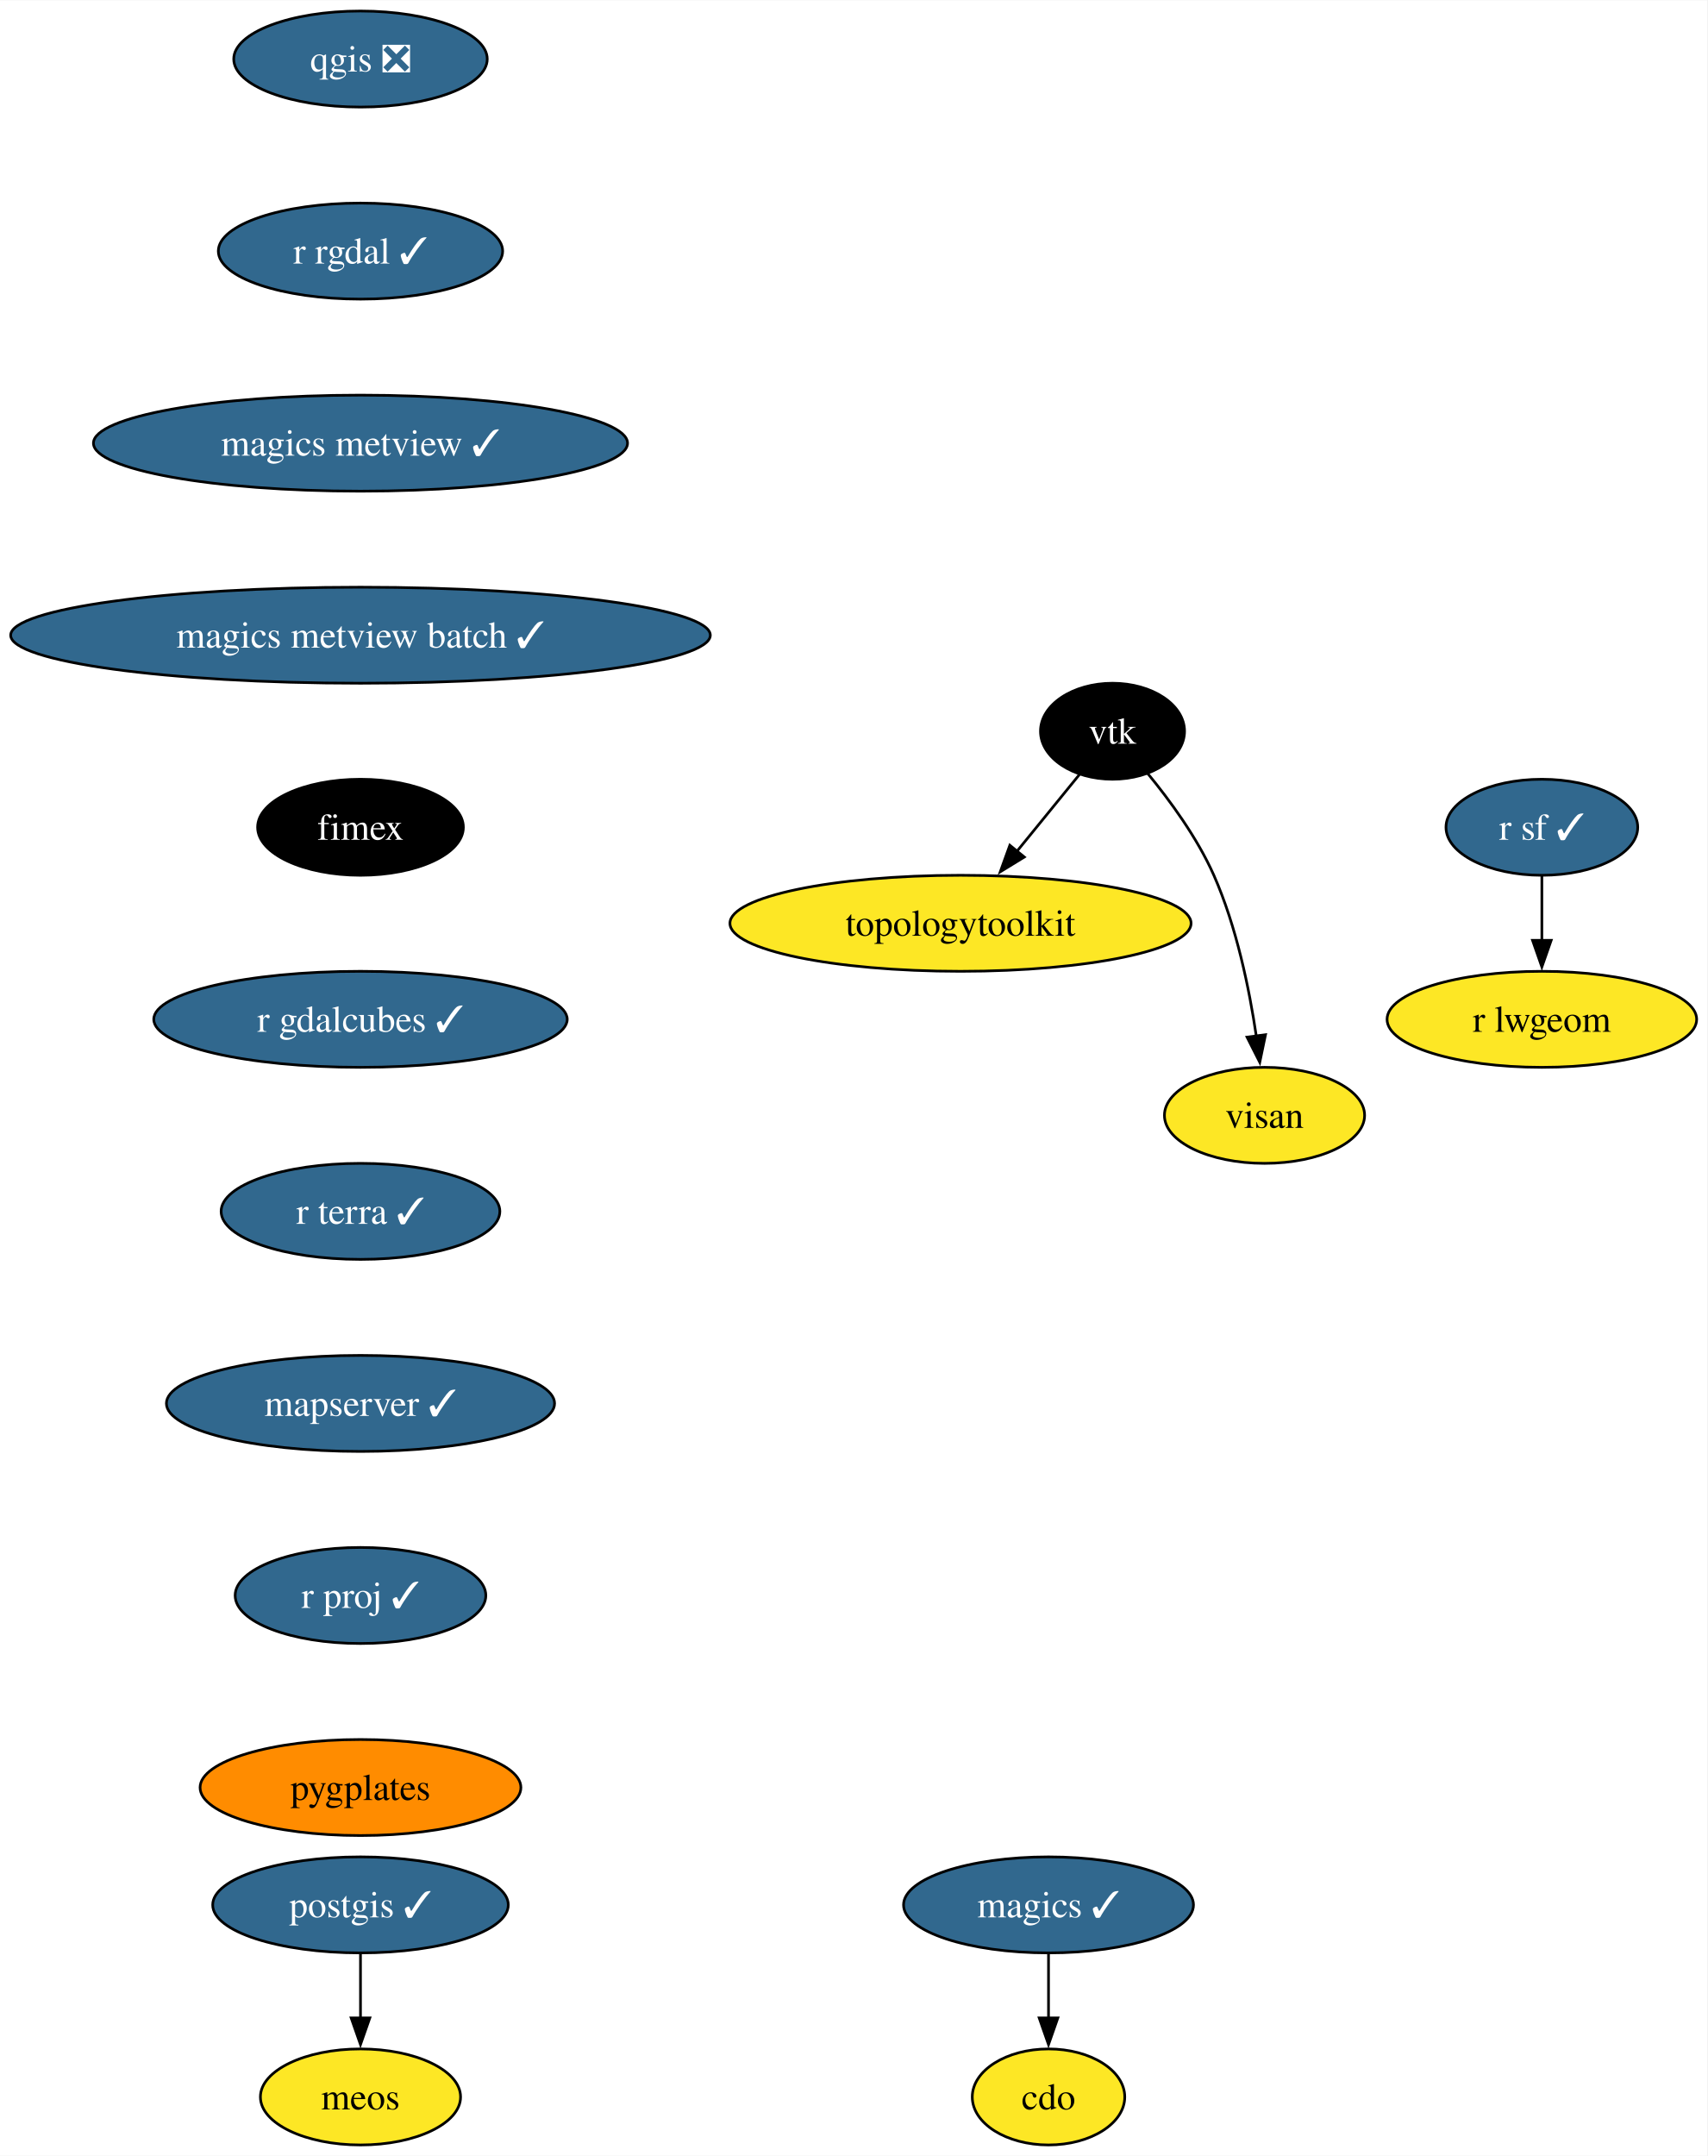
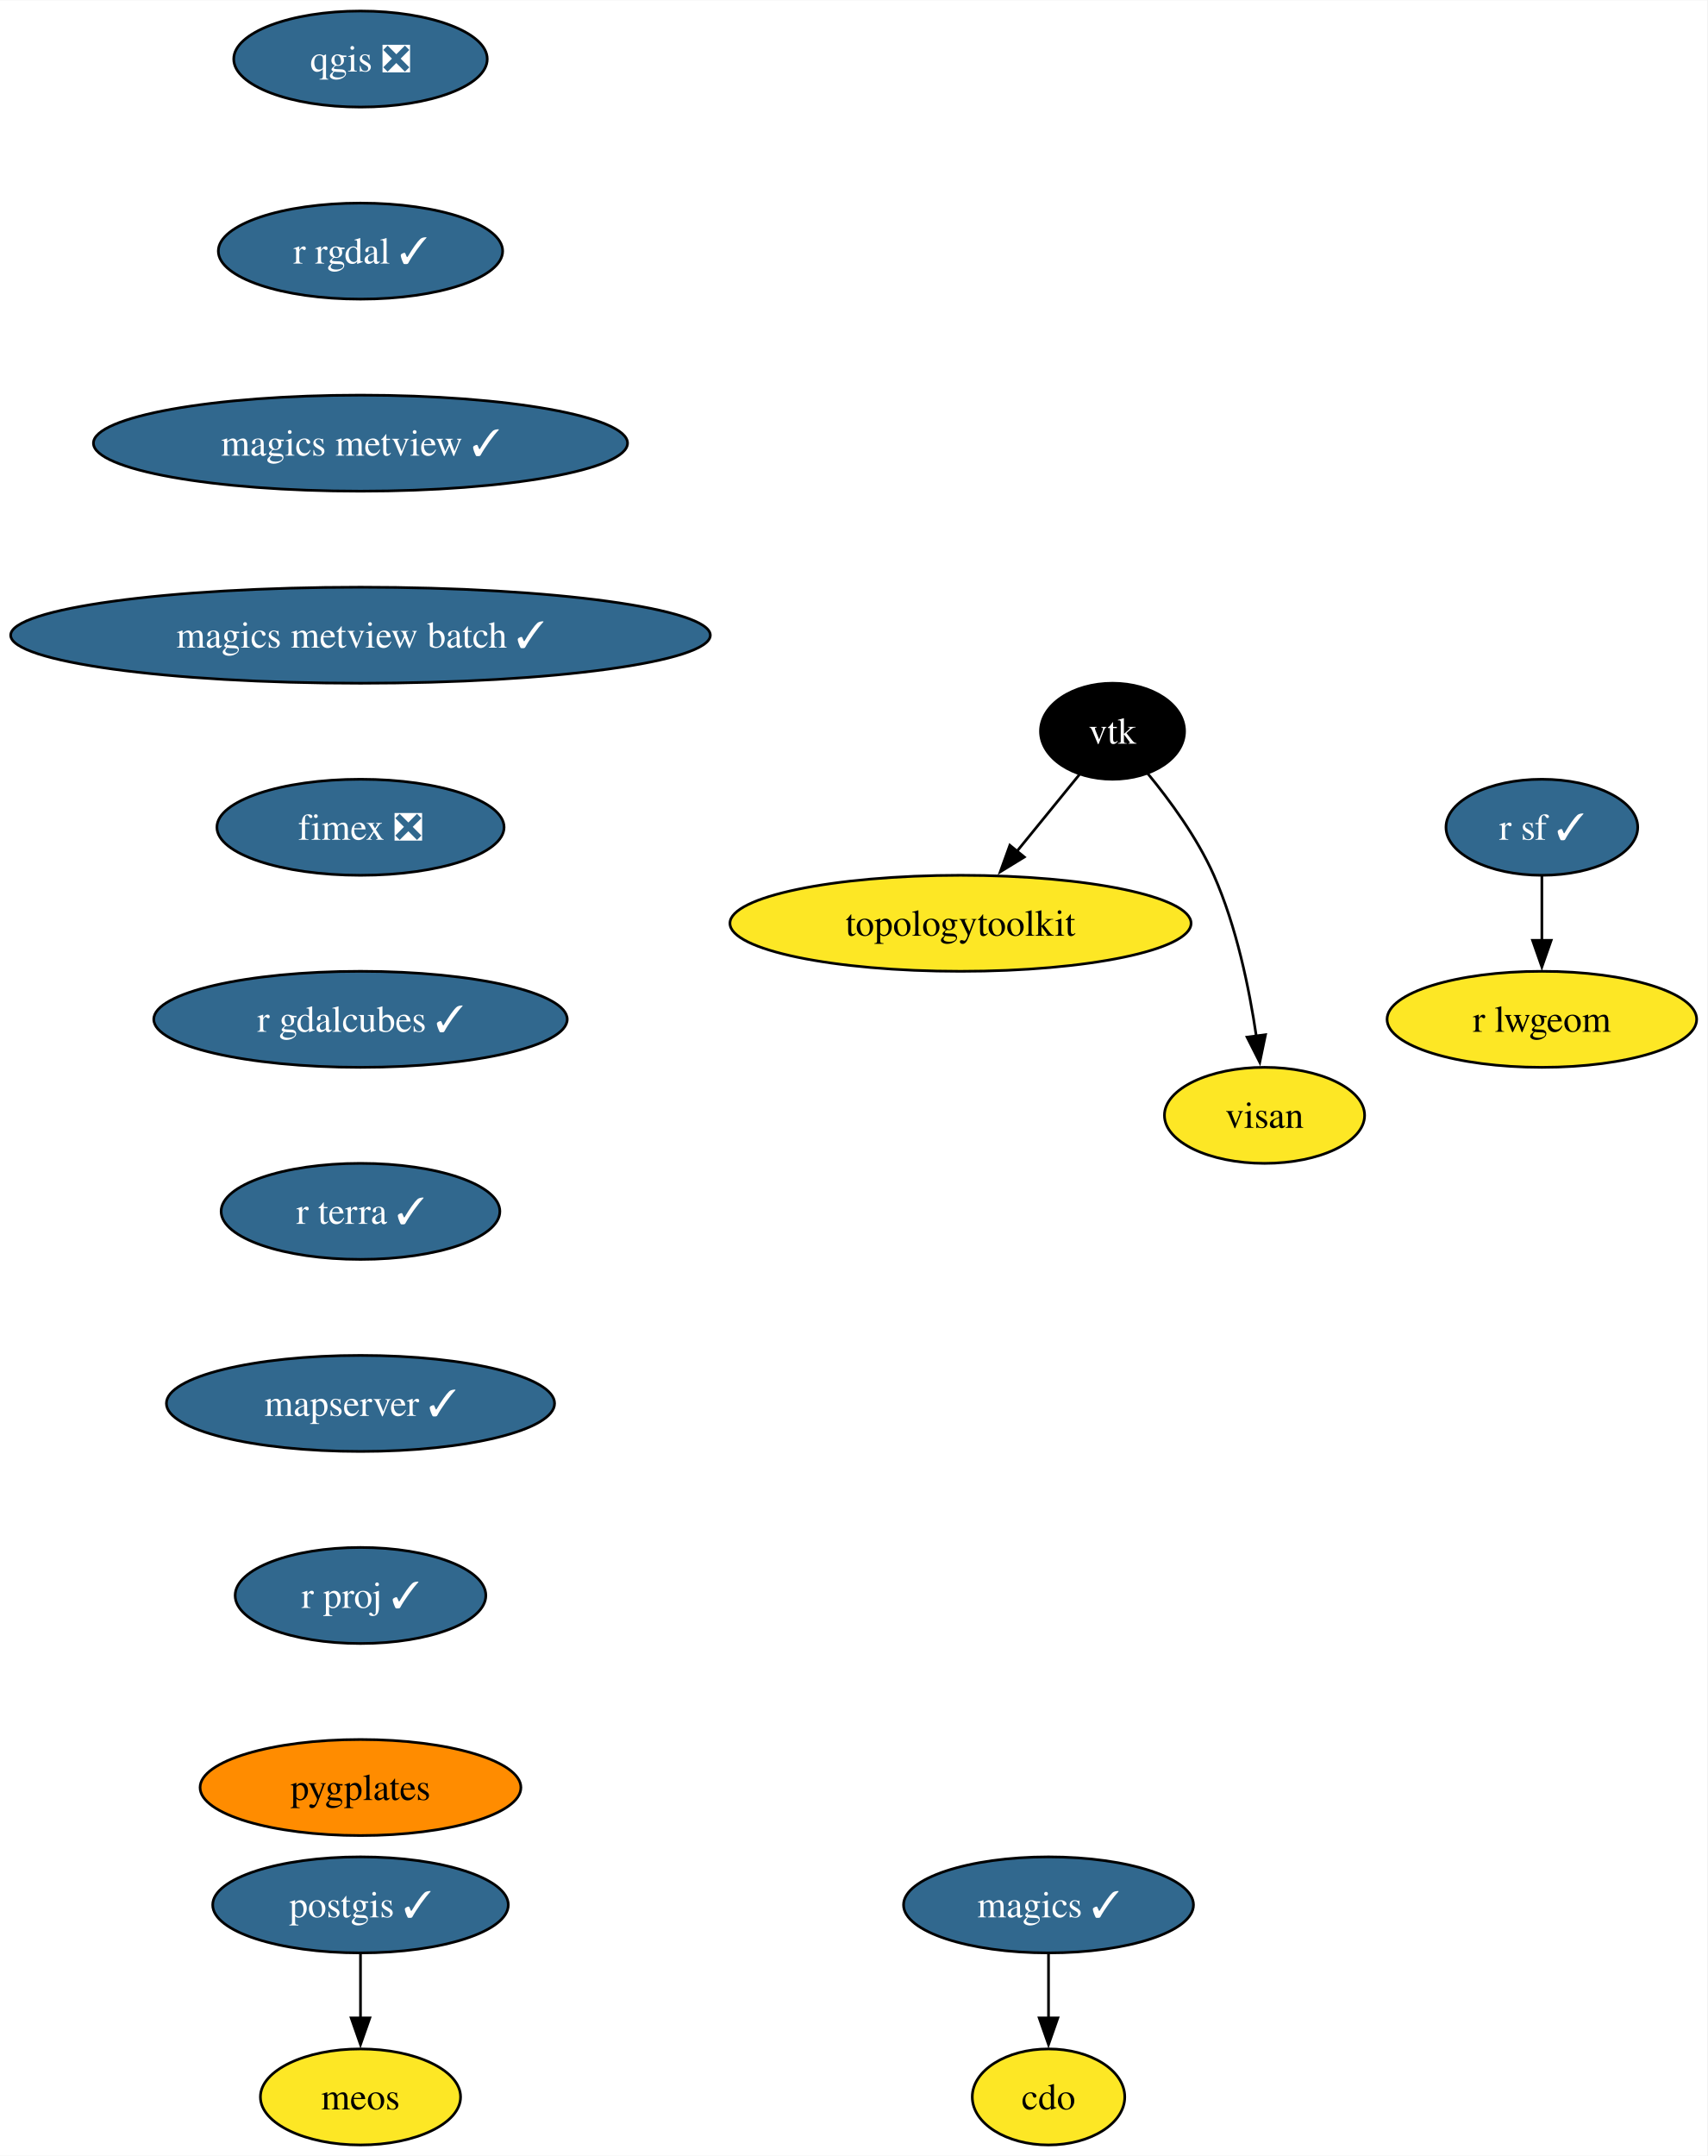
<svg xmlns="http://www.w3.org/2000/svg" xmlns:xlink="http://www.w3.org/1999/xlink" width="640pt" height="808pt" viewBox="0.00 0.00 640.22 808.00">
  <g id="graph0" class="graph" transform="scale(1 1) rotate(0) translate(4 804)">
    <polygon fill="white" stroke="none" points="-4,4 -4,-804 636.22,-804 636.22,4 -4,4" />
    <g id="node1" class="node">
      <g id="a_node1">
        <a xlink:href="https://github.com/conda-forge/cdo-feedstock" xlink:title="cdo">
          <ellipse fill="#fde725" stroke="black" cx="389.18" cy="-18" rx="28.59" ry="18" />
          <text text-anchor="middle" x="389.18" y="-13.32" font-family="Times,serif" font-size="14.00">cdo</text>
        </a>
      </g>
    </g>
    <g id="node2" class="node">
      <g id="a_node2">
        <a xlink:href="https://github.com/conda-forge/magics-feedstock/pull/138" xlink:title="magics ✓">
          <ellipse fill="#31688e" stroke="black" cx="389.18" cy="-90" rx="54.36" ry="18" />
          <text text-anchor="middle" x="389.18" y="-85.33" font-family="Times,serif" font-size="14.00" fill="white">magics ✓</text>
        </a>
      </g>
    </g>
    <g id="edge1" class="edge">
      <path fill="none" stroke="black" d="M389.18,-71.7C389.18,-64.41 389.18,-55.73 389.18,-47.54" />
      <polygon fill="black" stroke="black" points="392.68,-47.62 389.18,-37.62 385.68,-47.62 392.68,-47.62" />
    </g>
    <g id="node3" class="node">
      <g id="a_node3">
        <a xlink:href="https://github.com/conda-forge/postgis-feedstock/pull/113" xlink:title="postgis ✓">
          <ellipse fill="#31688e" stroke="black" cx="131.18" cy="-90" rx="55.42" ry="18" />
          <text text-anchor="middle" x="131.18" y="-85.33" font-family="Times,serif" font-size="14.00" fill="white">postgis ✓</text>
        </a>
      </g>
    </g>
    <g id="node4" class="node">
      <g id="a_node4">
        <a xlink:href="https://github.com/conda-forge/meos-feedstock" xlink:title="meos">
          <ellipse fill="#fde725" stroke="black" cx="131.18" cy="-18" rx="37.53" ry="18" />
          <text text-anchor="middle" x="131.18" y="-13.32" font-family="Times,serif" font-size="14.00">meos</text>
        </a>
      </g>
    </g>
    <g id="edge2" class="edge">
      <path fill="none" stroke="black" d="M131.18,-71.7C131.18,-64.41 131.18,-55.73 131.18,-47.54" />
      <polygon fill="black" stroke="black" points="134.68,-47.62 131.18,-37.62 127.68,-47.62 134.68,-47.62" />
    </g>
    <g id="node5" class="node">
      <g id="a_node5">
        <a xlink:href="https://github.com/conda-forge/qgis-feedstock/pull/438" xlink:title="qgis ❎">
          <ellipse fill="#31688e" stroke="black" cx="131.18" cy="-782" rx="47.53" ry="18" />
          <text text-anchor="middle" x="131.18" y="-777.33" font-family="Times,serif" font-size="14.00" fill="white">qgis ❎</text>
        </a>
      </g>
    </g>
    <g id="node6" class="node">
      <g id="a_node6">
        <a xlink:href="https://github.com/conda-forge/r-rgdal-feedstock/pull/87" xlink:title="r rgdal ✓">
          <ellipse fill="#31688e" stroke="black" cx="131.18" cy="-710" rx="53.31" ry="18" />
          <text text-anchor="middle" x="131.18" y="-705.33" font-family="Times,serif" font-size="14.00" fill="white">r rgdal ✓</text>
        </a>
      </g>
    </g>
    <g id="node7" class="node">
      <g id="a_node7">
        <a xlink:href="https://github.com/conda-forge/magics-metview-feedstock/pull/78" xlink:title="magics metview ✓">
          <ellipse fill="#31688e" stroke="black" cx="131.18" cy="-638" rx="100.14" ry="18" />
          <text text-anchor="middle" x="131.18" y="-633.33" font-family="Times,serif" font-size="14.00" fill="white">magics metview ✓</text>
        </a>
      </g>
    </g>
    <g id="node13" class="node">
      <g id="a_node13">
        <a xlink:href="https://github.com/conda-forge/magics-metview-batch-feedstock/pull/69" xlink:title="magics metview batch ✓">
          <ellipse fill="#31688e" stroke="black" cx="131.18" cy="-566" rx="131.18" ry="18" />
          <text text-anchor="middle" x="131.18" y="-561.33" font-family="Times,serif" font-size="14.00" fill="white">magics metview batch ✓</text>
        </a>
      </g>
    </g>
    <g id="node8" class="node">
      <g id="a_node8">
        <a xlink:href="https://github.com/conda-forge/r-sf-feedstock/pull/120" xlink:title="r sf ✓">
          <ellipse fill="#31688e" stroke="black" cx="574.18" cy="-494" rx="35.95" ry="18" />
          <text text-anchor="middle" x="574.18" y="-489.32" font-family="Times,serif" font-size="14.00" fill="white">r sf ✓</text>
        </a>
      </g>
    </g>
    <g id="node9" class="node">
      <g id="a_node9">
        <a xlink:href="https://github.com/conda-forge/r-lwgeom-feedstock" xlink:title="r lwgeom">
          <ellipse fill="#fde725" stroke="black" cx="574.18" cy="-422" rx="58.05" ry="18" />
          <text text-anchor="middle" x="574.18" y="-417.32" font-family="Times,serif" font-size="14.00">r lwgeom</text>
        </a>
      </g>
    </g>
    <g id="edge5" class="edge">
      <path fill="none" stroke="black" d="M574.18,-475.7C574.18,-468.41 574.18,-459.73 574.18,-451.54" />
      <polygon fill="black" stroke="black" points="577.68,-451.62 574.18,-441.62 570.68,-451.62 577.68,-451.62" />
    </g>
    <g id="node10" class="node">
      <g id="a_node10">
        <a xlink:href="https://github.com/conda-forge/vtk-feedstock" xlink:title="vtk">
          <ellipse fill="#000000" stroke="black" cx="413.18" cy="-530" rx="27.01" ry="18" />
          <text text-anchor="middle" x="413.18" y="-525.33" font-family="Times,serif" font-size="14.00" fill="white">vtk</text>
        </a>
      </g>
    </g>
    <g id="node11" class="node">
      <g id="a_node11">
        <a xlink:href="https://github.com/conda-forge/topologytoolkit-feedstock" xlink:title="topologytoolkit">
          <ellipse fill="#fde725" stroke="black" cx="356.18" cy="-458" rx="86.46" ry="18" />
          <text text-anchor="middle" x="356.18" y="-453.32" font-family="Times,serif" font-size="14.00">topologytoolkit</text>
        </a>
      </g>
    </g>
    <g id="edge6" class="edge">
      <path fill="none" stroke="black" d="M400.81,-513.81C393.96,-505.4 385.26,-494.72 377.36,-485.02" />
      <polygon fill="black" stroke="black" points="380.11,-482.84 371.08,-477.3 374.68,-487.26 380.11,-482.84" />
    </g>
    <g id="node12" class="node">
      <g id="a_node12">
        <a xlink:href="https://github.com/conda-forge/visan-feedstock" xlink:title="visan">
          <ellipse fill="#fde725" stroke="black" cx="470.18" cy="-386" rx="37.53" ry="18" />
          <text text-anchor="middle" x="470.18" y="-381.32" font-family="Times,serif" font-size="14.00">visan</text>
        </a>
      </g>
    </g>
    <g id="edge7" class="edge">
      <path fill="none" stroke="black" d="M426.29,-514.26C434.62,-504.16 444.95,-490.08 451.18,-476 459.68,-456.77 464.47,-433.48 467.12,-415.55" />
      <polygon fill="black" stroke="black" points="470.56,-416.25 468.4,-405.88 463.62,-415.33 470.56,-416.25" />
    </g>
    <g id="node14" class="node">
      <g id="a_node14">
-         <a xlink:href="https://github.com/conda-forge/fimex-feedstock" xlink:title="fimex">
-           <ellipse fill="#000000" stroke="black" cx="131.18" cy="-494" rx="38.58" ry="18" />
-           <text text-anchor="middle" x="131.18" y="-489.32" font-family="Times,serif" font-size="14.00" fill="white">fimex</text>
+         <a xlink:href="https://github.com/conda-forge/fimex-feedstock/pull/81" xlink:title="fimex ❎">
+           <ellipse fill="#31688e" stroke="black" cx="131.18" cy="-494" rx="53.84" ry="18" />
+           <text text-anchor="middle" x="131.18" y="-489.32" font-family="Times,serif" font-size="14.00" fill="white">fimex ❎</text>
        </a>
      </g>
    </g>
    <g id="node15" class="node">
      <g id="a_node15">
        <a xlink:href="https://github.com/conda-forge/r-gdalcubes-feedstock/pull/62" xlink:title="r gdalcubes ✓">
          <ellipse fill="#31688e" stroke="black" cx="131.18" cy="-422" rx="77.52" ry="18" />
          <text text-anchor="middle" x="131.18" y="-417.32" font-family="Times,serif" font-size="14.00" fill="white">r gdalcubes ✓</text>
        </a>
      </g>
    </g>
    <g id="node16" class="node">
      <g id="a_node16">
        <a xlink:href="https://github.com/conda-forge/r-terra-feedstock/pull/92" xlink:title="r terra ✓">
          <ellipse fill="#31688e" stroke="black" cx="131.18" cy="-350" rx="52.26" ry="18" />
          <text text-anchor="middle" x="131.18" y="-345.32" font-family="Times,serif" font-size="14.00" fill="white">r terra ✓</text>
        </a>
      </g>
    </g>
    <g id="node17" class="node">
      <g id="a_node17">
        <a xlink:href="https://github.com/conda-forge/mapserver-feedstock/pull/48" xlink:title="mapserver ✓">
          <ellipse fill="#31688e" stroke="black" cx="131.18" cy="-278" rx="72.78" ry="18" />
          <text text-anchor="middle" x="131.18" y="-273.32" font-family="Times,serif" font-size="14.00" fill="white">mapserver ✓</text>
        </a>
      </g>
    </g>
    <g id="node18" class="node">
      <g id="a_node18">
        <a xlink:href="https://github.com/conda-forge/r-proj-feedstock/pull/6" xlink:title="r proj ✓">
          <ellipse fill="#31688e" stroke="black" cx="131.18" cy="-206" rx="47" ry="18" />
          <text text-anchor="middle" x="131.18" y="-201.33" font-family="Times,serif" font-size="14.00" fill="white">r proj ✓</text>
        </a>
      </g>
    </g>
    <g id="node19" class="node">
      <g id="a_node19">
        <a xlink:href="https://github.com/conda-forge/pygplates-feedstock" xlink:title="pygplates">
          <ellipse fill="#ff8c00" stroke="black" cx="131.18" cy="-134" rx="60.15" ry="18" />
          <text text-anchor="middle" x="131.18" y="-129.32" font-family="Times,serif" font-size="14.00">pygplates</text>
        </a>
      </g>
    </g>
  </g>
</svg>
